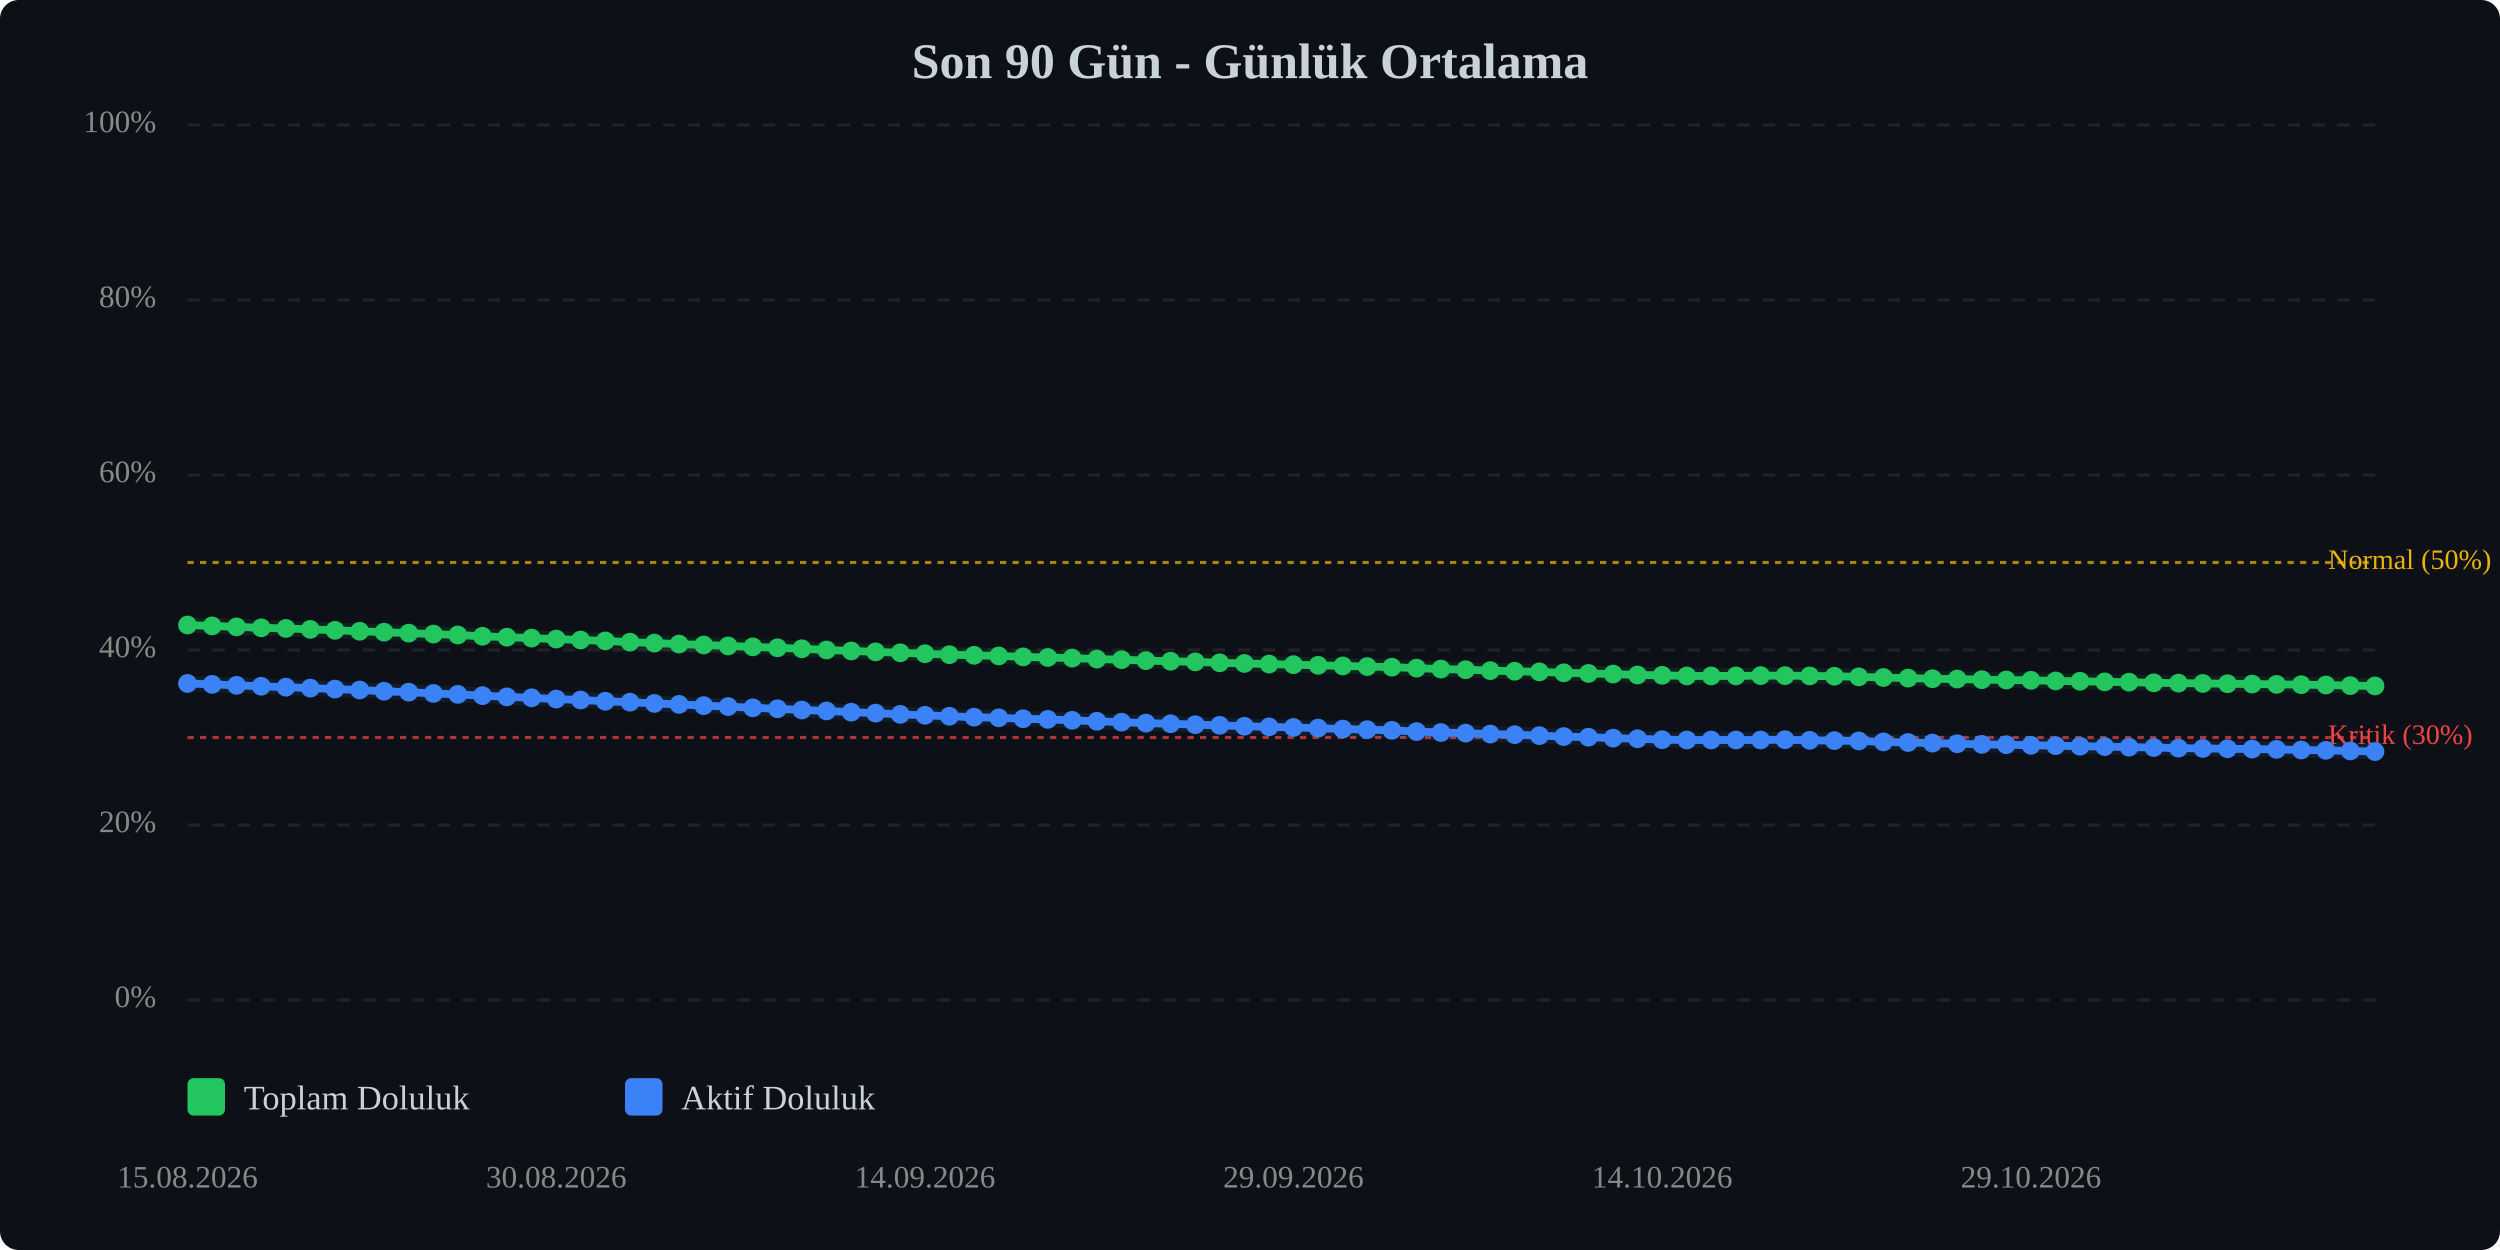
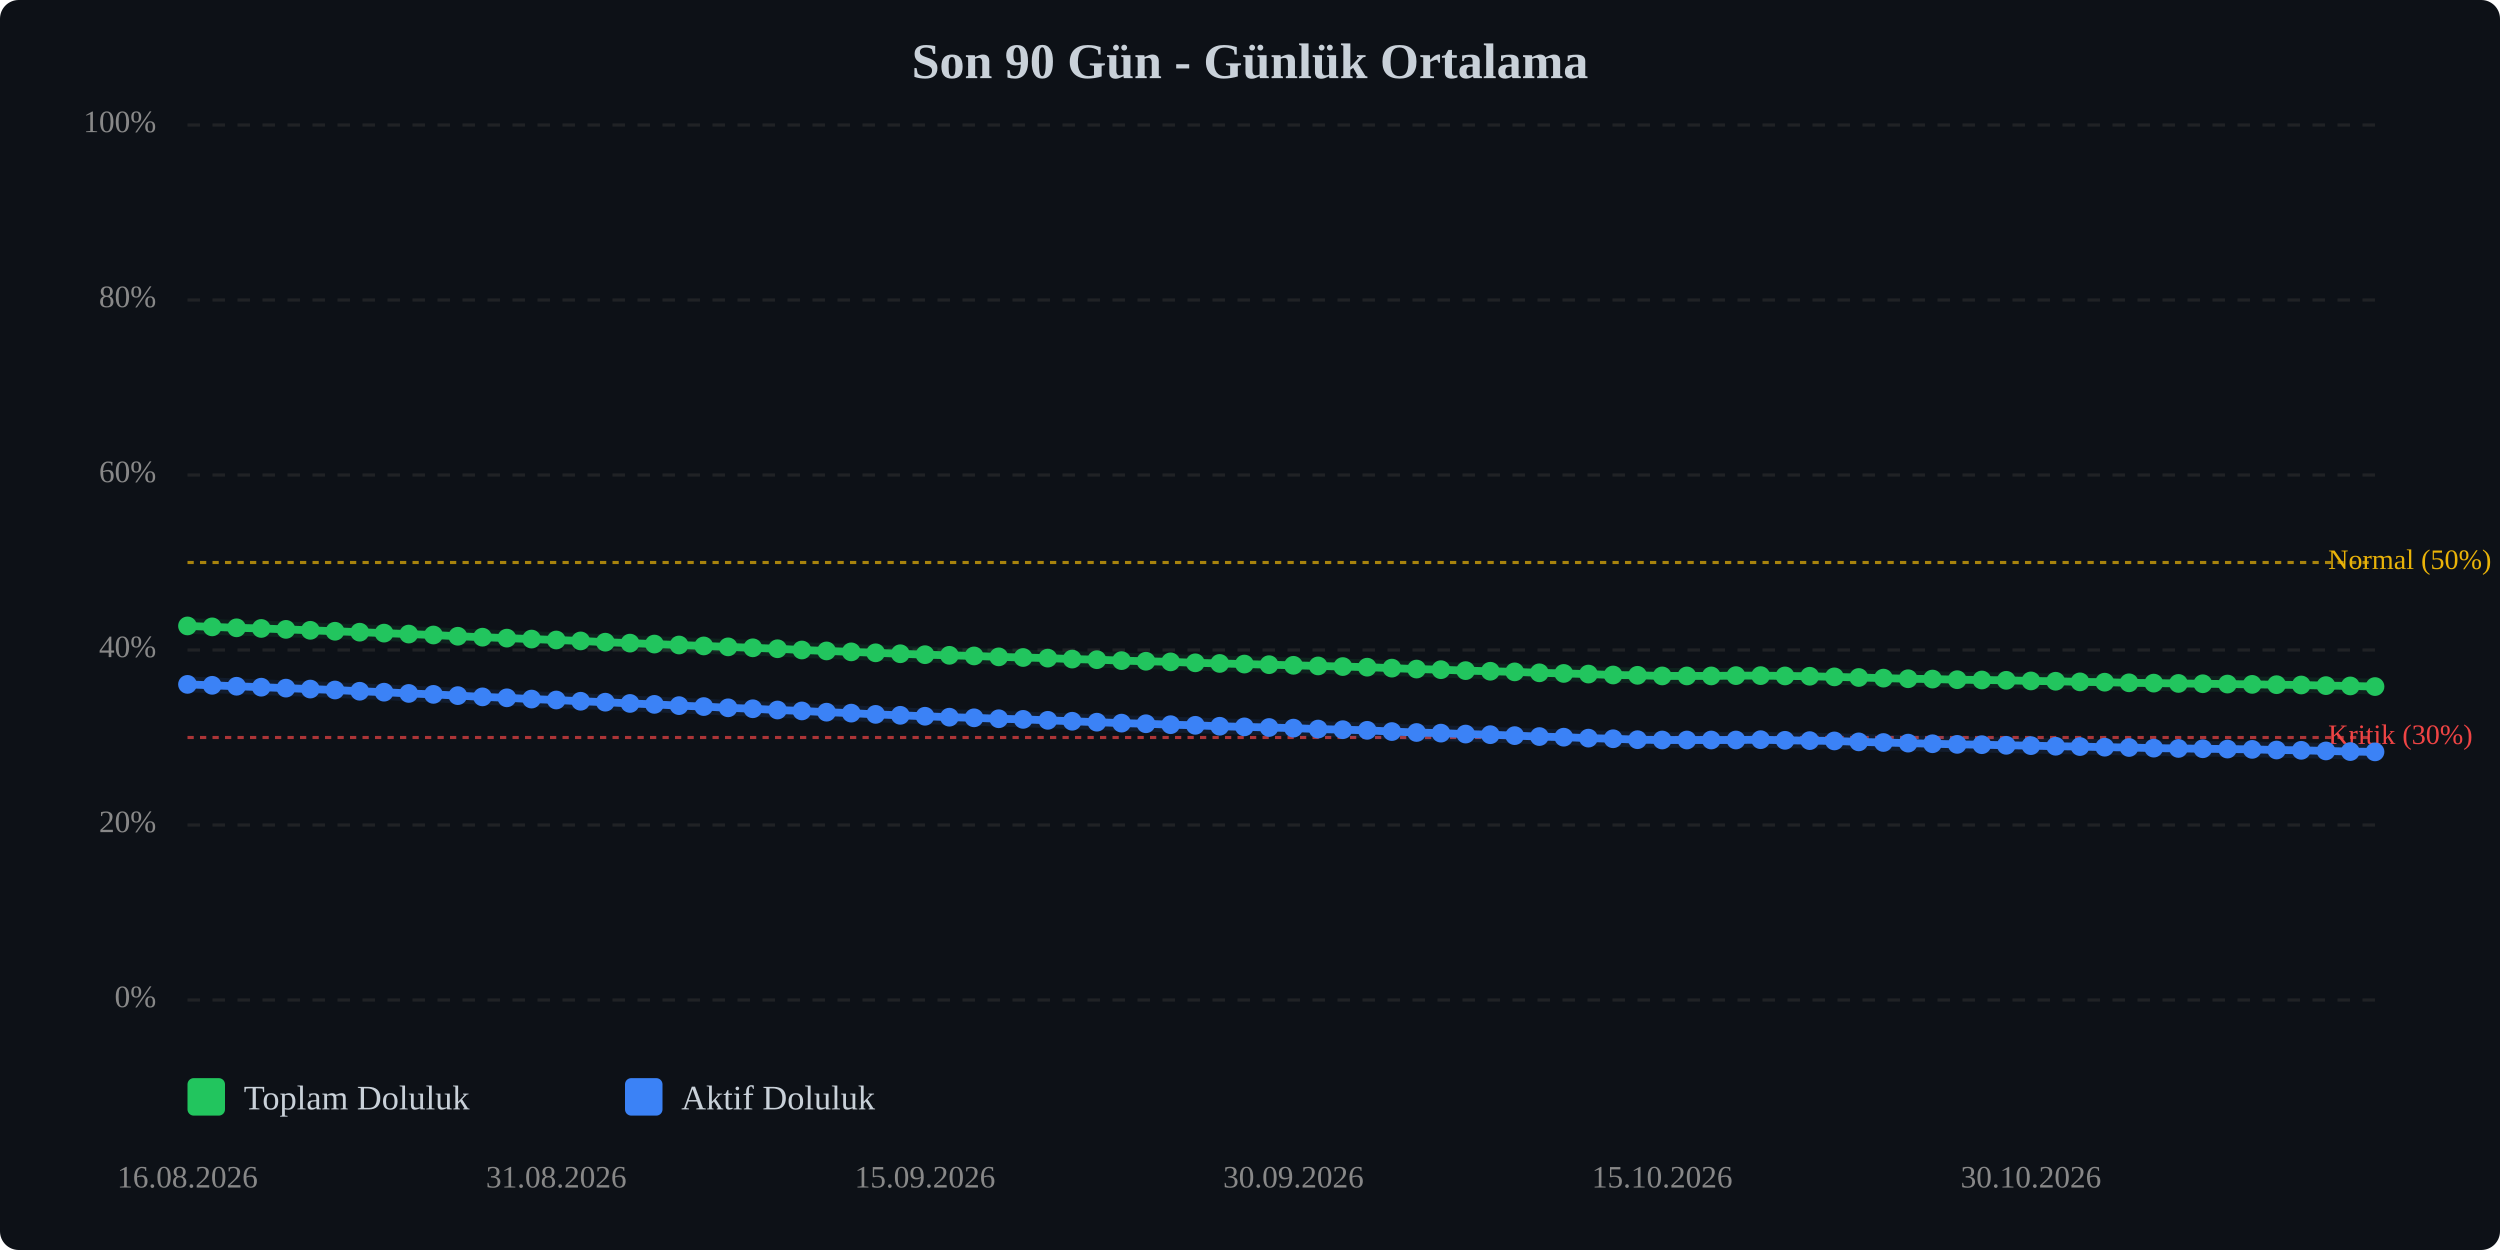
<svg xmlns="http://www.w3.org/2000/svg" viewBox="0 0 800 400" width="100%" style="max-width:800px;">
  <rect width="800" height="400" fill="#0d1117" rx="6" />
  <text x="400.0" y="25" text-anchor="middle" font-size="16" font-weight="bold" fill="#c9d1d9">Son 90 Gün - Günlük Ortalama</text>
  <line x1="60" y1="320.0" x2="760" y2="320.0" stroke="#333" stroke-width="1" stroke-dasharray="4,4" opacity="0.5" />
  <text x="50" y="320.0" text-anchor="end" dominant-baseline="middle" font-size="10" fill="#888">0%</text>
  <line x1="60" y1="264.0" x2="760" y2="264.0" stroke="#333" stroke-width="1" stroke-dasharray="4,4" opacity="0.5" />
  <text x="50" y="264.0" text-anchor="end" dominant-baseline="middle" font-size="10" fill="#888">20%</text>
  <line x1="60" y1="208.0" x2="760" y2="208.0" stroke="#333" stroke-width="1" stroke-dasharray="4,4" opacity="0.5" />
  <text x="50" y="208.0" text-anchor="end" dominant-baseline="middle" font-size="10" fill="#888">40%</text>
  <line x1="60" y1="152.0" x2="760" y2="152.0" stroke="#333" stroke-width="1" stroke-dasharray="4,4" opacity="0.5" />
  <text x="50" y="152.0" text-anchor="end" dominant-baseline="middle" font-size="10" fill="#888">60%</text>
  <line x1="60" y1="96.0" x2="760" y2="96.0" stroke="#333" stroke-width="1" stroke-dasharray="4,4" opacity="0.5" />
  <text x="50" y="96.0" text-anchor="end" dominant-baseline="middle" font-size="10" fill="#888">80%</text>
  <line x1="60" y1="40.0" x2="760" y2="40.0" stroke="#333" stroke-width="1" stroke-dasharray="4,4" opacity="0.5" />
  <text x="50" y="40.0" text-anchor="end" dominant-baseline="middle" font-size="10" fill="#888">100%</text>
  <line x1="60" y1="236.0" x2="760" y2="236.0" stroke="#ef4444" stroke-width="1" stroke-dasharray="2,2" opacity="0.7" />
  <text x="745" y="236.0" dominant-baseline="middle" font-size="9" fill="#ef4444">Kritik (30%)</text>
  <line x1="60" y1="180.0" x2="760" y2="180.0" stroke="#eab308" stroke-width="1" stroke-dasharray="2,2" opacity="0.7" />
  <text x="745" y="180.0" dominant-baseline="middle" font-size="9" fill="#eab308">Normal (50%)</text>
-   <polyline points="60.0,200.0 67.9,200.3 75.7,200.6 83.6,200.9 91.5,201.1 99.3,201.4 107.2,201.7 115.1,202.0 122.9,202.3 130.8,202.6 138.7,202.9 146.5,203.2 154.4,203.6 162.2,203.9 170.1,204.2 178.0,204.5 185.8,204.8 193.7,205.1 201.6,205.5 209.4,205.8 217.3,206.1 225.2,206.4 233.0,206.7 240.9,207.0 248.8,207.3 256.6,207.6 264.5,208.0 272.4,208.3 280.2,208.6 288.1,208.9 296.0,209.2 303.8,209.5 311.7,209.7 319.6,209.9 327.4,210.2 335.3,210.4 343.1,210.6 351.0,210.9 358.9,211.1 366.7,211.4 374.6,211.6 382.5,211.8 390.3,212.1 398.2,212.3 406.1,212.5 413.9,212.7 421.8,212.9 429.7,213.1 437.5,213.3 445.4,213.5 453.3,213.8 461.1,214.1 469.0,214.3 476.9,214.6 484.7,214.8 492.6,215.0 500.4,215.3 508.3,215.5 516.2,215.7 524.0,216.0 531.9,216.1 539.8,216.3 547.6,216.3 555.5,216.3 563.4,216.2 571.2,216.2 579.1,216.3 587.0,216.4 594.8,216.6 602.7,216.8 610.6,217.0 618.4,217.2 626.3,217.3 634.2,217.5 642.0,217.6 649.9,217.7 657.8,217.9 665.6,218.0 673.5,218.2 681.3,218.3 689.2,218.5 697.1,218.6 704.9,218.7 712.8,218.8 720.7,218.9 728.5,219.0 736.4,219.1 744.3,219.2 752.1,219.4 760.0,219.5" fill="none" stroke="#22c55e" stroke-width="2.5" stroke-linecap="round" stroke-linejoin="round" />
-   <polyline points="60.0,200.0 67.9,200.3 75.7,200.6 83.6,200.9 91.5,201.1 99.3,201.4 107.2,201.7 115.1,202.0 122.9,202.3 130.8,202.6 138.7,202.9 146.5,203.2 154.4,203.6 162.2,203.9 170.1,204.2 178.0,204.5 185.8,204.8 193.7,205.1 201.6,205.5 209.4,205.8 217.3,206.1 225.2,206.4 233.0,206.7 240.9,207.0 248.8,207.3 256.6,207.6 264.5,208.0 272.4,208.3 280.2,208.6 288.1,208.9 296.0,209.2 303.8,209.5 311.7,209.7 319.6,209.9 327.4,210.2 335.3,210.4 343.1,210.6 351.0,210.9 358.9,211.1 366.7,211.4 374.6,211.6 382.5,211.8 390.3,212.1 398.2,212.3 406.1,212.5 413.9,212.7 421.8,212.9 429.7,213.1 437.5,213.3 445.4,213.5 453.3,213.8 461.1,214.1 469.0,214.3 476.9,214.6 484.7,214.8 492.6,215.0 500.4,215.3 508.3,215.5 516.2,215.7 524.0,216.0 531.9,216.1 539.8,216.3 547.6,216.3 555.5,216.3 563.4,216.2 571.2,216.2 579.1,216.3 587.0,216.4 594.8,216.6 602.7,216.8 610.6,217.0 618.4,217.2 626.3,217.3 634.2,217.5 642.0,217.6 649.9,217.7 657.8,217.9 665.6,218.0 673.5,218.2 681.3,218.3 689.2,218.5 697.1,218.6 704.9,218.7 712.8,218.8 720.7,218.9 728.5,219.0 736.4,219.1 744.3,219.2 752.1,219.4 760.0,219.5" fill="none" stroke="#22c55e" stroke-width="5" opacity="0.1" stroke-linecap="round" stroke-linejoin="round" />
-   <polyline points="60.0,218.7 67.9,219.0 75.7,219.3 83.6,219.6 91.5,219.9 99.3,220.2 107.2,220.5 115.1,220.8 122.9,221.2 130.8,221.5 138.7,221.9 146.5,222.2 154.4,222.6 162.2,223.0 170.1,223.3 178.0,223.7 185.8,224.0 193.7,224.4 201.6,224.7 209.4,225.1 217.3,225.4 225.2,225.8 233.0,226.1 240.9,226.5 248.8,226.8 256.6,227.2 264.5,227.5 272.4,227.9 280.2,228.2 288.1,228.6 296.0,228.9 303.8,229.2 311.7,229.5 319.6,229.7 327.4,230.0 335.3,230.2 343.1,230.5 351.0,230.8 358.9,231.1 366.7,231.4 374.6,231.6 382.5,231.9 390.3,232.1 398.2,232.4 406.1,232.6 413.9,232.8 421.8,233.0 429.7,233.3 437.5,233.5 445.4,233.7 453.3,234.1 461.1,234.4 469.0,234.6 476.9,234.9 484.7,235.1 492.6,235.4 500.4,235.7 508.3,235.9 516.2,236.2 524.0,236.4 531.9,236.7 539.8,236.8 547.6,236.8 555.5,236.8 563.4,236.8 571.2,236.7 579.1,236.9 587.0,237.0 594.8,237.1 602.7,237.4 610.6,237.6 618.4,237.8 626.3,238.0 634.2,238.2 642.0,238.3 649.9,238.5 657.8,238.6 665.6,238.8 673.5,238.9 681.3,239.1 689.2,239.2 697.1,239.4 704.9,239.5 712.8,239.6 720.7,239.7 728.5,239.8 736.4,240.0 744.3,240.1 752.1,240.3 760.0,240.5" fill="none" stroke="#3b82f6" stroke-width="2.5" stroke-linecap="round" stroke-linejoin="round" />
-   <polyline points="60.0,218.7 67.9,219.0 75.7,219.3 83.6,219.6 91.5,219.9 99.3,220.2 107.2,220.5 115.1,220.8 122.9,221.2 130.8,221.5 138.7,221.9 146.5,222.2 154.4,222.6 162.2,223.0 170.1,223.3 178.0,223.7 185.8,224.0 193.7,224.4 201.6,224.7 209.4,225.1 217.3,225.4 225.2,225.8 233.0,226.1 240.9,226.5 248.8,226.8 256.6,227.2 264.5,227.5 272.4,227.9 280.2,228.2 288.1,228.6 296.0,228.9 303.8,229.2 311.7,229.5 319.6,229.7 327.4,230.0 335.3,230.2 343.1,230.5 351.0,230.8 358.9,231.1 366.7,231.4 374.6,231.6 382.5,231.9 390.3,232.1 398.2,232.4 406.1,232.6 413.9,232.8 421.8,233.0 429.7,233.3 437.5,233.5 445.4,233.7 453.3,234.1 461.1,234.4 469.0,234.6 476.9,234.9 484.7,235.1 492.6,235.4 500.4,235.7 508.3,235.9 516.2,236.2 524.0,236.4 531.9,236.7 539.8,236.8 547.6,236.8 555.5,236.8 563.4,236.8 571.2,236.7 579.1,236.9 587.0,237.0 594.8,237.1 602.7,237.4 610.6,237.6 618.4,237.8 626.3,238.0 634.2,238.2 642.0,238.3 649.9,238.5 657.8,238.6 665.6,238.8 673.5,238.9 681.3,239.1 689.2,239.2 697.1,239.4 704.9,239.5 712.8,239.6 720.7,239.7 728.5,239.8 736.4,240.0 744.3,240.1 752.1,240.3 760.0,240.5" fill="none" stroke="#3b82f6" stroke-width="5" opacity="0.1" stroke-linecap="round" stroke-linejoin="round" />
-   <circle cx="60.0" cy="200.0" r="3" fill="#22c55e" />
-   <circle cx="67.9" cy="200.3" r="3" fill="#22c55e" />
-   <circle cx="75.7" cy="200.6" r="3" fill="#22c55e" />
-   <circle cx="83.6" cy="200.9" r="3" fill="#22c55e" />
-   <circle cx="91.5" cy="201.1" r="3" fill="#22c55e" />
-   <circle cx="99.3" cy="201.4" r="3" fill="#22c55e" />
-   <circle cx="107.2" cy="201.7" r="3" fill="#22c55e" />
-   <circle cx="115.1" cy="202.0" r="3" fill="#22c55e" />
-   <circle cx="122.9" cy="202.3" r="3" fill="#22c55e" />
-   <circle cx="130.8" cy="202.6" r="3" fill="#22c55e" />
-   <circle cx="138.7" cy="202.9" r="3" fill="#22c55e" />
-   <circle cx="146.5" cy="203.2" r="3" fill="#22c55e" />
-   <circle cx="154.4" cy="203.6" r="3" fill="#22c55e" />
-   <circle cx="162.2" cy="203.9" r="3" fill="#22c55e" />
-   <circle cx="170.1" cy="204.2" r="3" fill="#22c55e" />
-   <circle cx="178.0" cy="204.5" r="3" fill="#22c55e" />
-   <circle cx="185.8" cy="204.8" r="3" fill="#22c55e" />
-   <circle cx="193.7" cy="205.1" r="3" fill="#22c55e" />
-   <circle cx="201.6" cy="205.5" r="3" fill="#22c55e" />
-   <circle cx="209.4" cy="205.8" r="3" fill="#22c55e" />
-   <circle cx="217.3" cy="206.1" r="3" fill="#22c55e" />
-   <circle cx="225.2" cy="206.4" r="3" fill="#22c55e" />
-   <circle cx="233.0" cy="206.7" r="3" fill="#22c55e" />
-   <circle cx="240.9" cy="207.0" r="3" fill="#22c55e" />
-   <circle cx="248.8" cy="207.3" r="3" fill="#22c55e" />
-   <circle cx="256.6" cy="207.6" r="3" fill="#22c55e" />
-   <circle cx="264.5" cy="208.0" r="3" fill="#22c55e" />
-   <circle cx="272.4" cy="208.3" r="3" fill="#22c55e" />
-   <circle cx="280.2" cy="208.6" r="3" fill="#22c55e" />
-   <circle cx="288.1" cy="208.9" r="3" fill="#22c55e" />
-   <circle cx="296.0" cy="209.2" r="3" fill="#22c55e" />
-   <circle cx="303.8" cy="209.5" r="3" fill="#22c55e" />
-   <circle cx="311.7" cy="209.7" r="3" fill="#22c55e" />
-   <circle cx="319.6" cy="209.9" r="3" fill="#22c55e" />
-   <circle cx="327.4" cy="210.2" r="3" fill="#22c55e" />
-   <circle cx="335.3" cy="210.4" r="3" fill="#22c55e" />
-   <circle cx="343.1" cy="210.6" r="3" fill="#22c55e" />
-   <circle cx="351.0" cy="210.9" r="3" fill="#22c55e" />
-   <circle cx="358.9" cy="211.1" r="3" fill="#22c55e" />
-   <circle cx="366.7" cy="211.4" r="3" fill="#22c55e" />
-   <circle cx="374.6" cy="211.6" r="3" fill="#22c55e" />
-   <circle cx="382.5" cy="211.8" r="3" fill="#22c55e" />
-   <circle cx="390.3" cy="212.1" r="3" fill="#22c55e" />
-   <circle cx="398.2" cy="212.3" r="3" fill="#22c55e" />
-   <circle cx="406.1" cy="212.5" r="3" fill="#22c55e" />
-   <circle cx="413.9" cy="212.7" r="3" fill="#22c55e" />
-   <circle cx="421.8" cy="212.9" r="3" fill="#22c55e" />
-   <circle cx="429.7" cy="213.1" r="3" fill="#22c55e" />
-   <circle cx="437.5" cy="213.3" r="3" fill="#22c55e" />
-   <circle cx="445.4" cy="213.5" r="3" fill="#22c55e" />
-   <circle cx="453.3" cy="213.8" r="3" fill="#22c55e" />
-   <circle cx="461.1" cy="214.1" r="3" fill="#22c55e" />
-   <circle cx="469.0" cy="214.3" r="3" fill="#22c55e" />
-   <circle cx="476.9" cy="214.6" r="3" fill="#22c55e" />
-   <circle cx="484.7" cy="214.8" r="3" fill="#22c55e" />
-   <circle cx="492.6" cy="215.0" r="3" fill="#22c55e" />
-   <circle cx="500.4" cy="215.3" r="3" fill="#22c55e" />
-   <circle cx="508.3" cy="215.5" r="3" fill="#22c55e" />
-   <circle cx="516.2" cy="215.7" r="3" fill="#22c55e" />
-   <circle cx="524.0" cy="216.0" r="3" fill="#22c55e" />
-   <circle cx="531.9" cy="216.1" r="3" fill="#22c55e" />
+   <polyline points="60.0,200.3 67.9,200.6 75.7,200.9 83.6,201.1 91.5,201.4 99.3,201.7 107.2,202.0 115.1,202.3 122.9,202.6 130.8,202.9 138.7,203.2 146.5,203.6 154.4,203.9 162.2,204.2 170.1,204.5 178.0,204.8 185.8,205.1 193.7,205.5 201.6,205.8 209.4,206.1 217.3,206.4 225.2,206.7 233.0,207.0 240.9,207.3 248.8,207.6 256.6,208.0 264.5,208.3 272.4,208.6 280.2,208.9 288.1,209.2 296.0,209.5 303.8,209.7 311.7,209.9 319.6,210.2 327.4,210.4 335.3,210.6 343.1,210.9 351.0,211.1 358.9,211.4 366.7,211.6 374.6,211.8 382.5,212.1 390.3,212.3 398.2,212.5 406.1,212.7 413.9,212.9 421.8,213.1 429.7,213.3 437.5,213.5 445.4,213.8 453.3,214.1 461.1,214.3 469.0,214.6 476.9,214.8 484.7,215.0 492.6,215.3 500.4,215.5 508.3,215.7 516.2,216.0 524.0,216.1 531.9,216.3 539.8,216.3 547.6,216.3 555.5,216.2 563.4,216.2 571.2,216.3 579.1,216.4 587.0,216.6 594.8,216.8 602.7,217.0 610.6,217.2 618.4,217.3 626.3,217.5 634.2,217.6 642.0,217.7 649.9,217.9 657.8,218.0 665.6,218.2 673.5,218.3 681.3,218.5 689.2,218.6 697.1,218.7 704.9,218.8 712.8,218.9 720.7,219.0 728.5,219.1 736.4,219.2 744.3,219.4 752.1,219.5 760.0,219.7" fill="none" stroke="#22c55e" stroke-width="2.5" stroke-linecap="round" stroke-linejoin="round" />
+   <polyline points="60.0,200.3 67.9,200.6 75.7,200.9 83.6,201.1 91.5,201.4 99.3,201.7 107.2,202.0 115.1,202.3 122.9,202.6 130.8,202.9 138.7,203.2 146.5,203.6 154.4,203.9 162.2,204.2 170.1,204.5 178.0,204.8 185.8,205.1 193.7,205.5 201.6,205.8 209.4,206.1 217.3,206.4 225.2,206.7 233.0,207.0 240.9,207.3 248.8,207.6 256.6,208.0 264.5,208.3 272.4,208.6 280.2,208.9 288.1,209.2 296.0,209.5 303.8,209.7 311.7,209.9 319.6,210.2 327.4,210.4 335.3,210.6 343.1,210.9 351.0,211.1 358.9,211.4 366.7,211.6 374.6,211.8 382.5,212.1 390.3,212.3 398.2,212.5 406.1,212.7 413.9,212.9 421.8,213.1 429.7,213.3 437.5,213.5 445.4,213.8 453.3,214.1 461.1,214.3 469.0,214.6 476.9,214.8 484.7,215.0 492.6,215.3 500.4,215.5 508.3,215.7 516.2,216.0 524.0,216.1 531.9,216.3 539.8,216.3 547.6,216.3 555.5,216.2 563.4,216.2 571.2,216.3 579.1,216.4 587.0,216.6 594.8,216.8 602.7,217.0 610.6,217.2 618.4,217.3 626.3,217.5 634.2,217.6 642.0,217.7 649.9,217.9 657.8,218.0 665.6,218.2 673.5,218.3 681.3,218.5 689.2,218.6 697.1,218.7 704.9,218.8 712.8,218.9 720.7,219.0 728.5,219.1 736.4,219.2 744.3,219.4 752.1,219.5 760.0,219.7" fill="none" stroke="#22c55e" stroke-width="5" opacity="0.1" stroke-linecap="round" stroke-linejoin="round" />
+   <polyline points="60.0,219.0 67.9,219.3 75.7,219.6 83.6,219.9 91.5,220.2 99.3,220.5 107.2,220.8 115.1,221.2 122.9,221.5 130.8,221.9 138.7,222.2 146.5,222.6 154.4,223.0 162.2,223.3 170.1,223.7 178.0,224.0 185.8,224.4 193.7,224.7 201.6,225.1 209.4,225.4 217.3,225.8 225.2,226.1 233.0,226.5 240.9,226.8 248.8,227.2 256.6,227.5 264.5,227.9 272.4,228.2 280.2,228.6 288.1,228.9 296.0,229.2 303.8,229.5 311.7,229.7 319.6,230.0 327.4,230.2 335.3,230.5 343.1,230.8 351.0,231.1 358.9,231.4 366.7,231.6 374.6,231.9 382.5,232.1 390.3,232.4 398.2,232.6 406.1,232.8 413.9,233.0 421.8,233.3 429.7,233.5 437.5,233.7 445.4,234.1 453.3,234.4 461.1,234.6 469.0,234.9 476.9,235.1 484.7,235.4 492.6,235.7 500.4,235.9 508.3,236.2 516.2,236.4 524.0,236.7 531.9,236.8 539.8,236.8 547.6,236.8 555.5,236.8 563.4,236.7 571.2,236.9 579.1,237.0 587.0,237.1 594.8,237.4 602.7,237.6 610.6,237.8 618.4,238.0 626.3,238.2 634.2,238.3 642.0,238.5 649.9,238.6 657.8,238.8 665.6,238.9 673.5,239.1 681.3,239.2 689.2,239.4 697.1,239.5 704.9,239.6 712.8,239.7 720.7,239.8 728.5,240.0 736.4,240.1 744.3,240.3 752.1,240.5 760.0,240.6" fill="none" stroke="#3b82f6" stroke-width="2.5" stroke-linecap="round" stroke-linejoin="round" />
+   <polyline points="60.0,219.0 67.9,219.3 75.7,219.6 83.6,219.9 91.5,220.2 99.3,220.5 107.2,220.8 115.1,221.2 122.9,221.5 130.8,221.9 138.7,222.2 146.5,222.6 154.4,223.0 162.2,223.3 170.1,223.7 178.0,224.0 185.8,224.4 193.7,224.7 201.6,225.1 209.4,225.4 217.3,225.8 225.2,226.1 233.0,226.5 240.9,226.8 248.8,227.2 256.6,227.5 264.5,227.9 272.4,228.2 280.2,228.6 288.1,228.9 296.0,229.2 303.8,229.5 311.7,229.7 319.6,230.0 327.4,230.2 335.3,230.5 343.1,230.8 351.0,231.1 358.9,231.4 366.7,231.6 374.6,231.9 382.5,232.1 390.3,232.4 398.2,232.6 406.1,232.8 413.9,233.0 421.8,233.3 429.7,233.5 437.5,233.7 445.4,234.1 453.3,234.4 461.1,234.6 469.0,234.9 476.9,235.1 484.7,235.4 492.6,235.7 500.4,235.9 508.3,236.2 516.2,236.4 524.0,236.7 531.9,236.8 539.8,236.8 547.6,236.8 555.5,236.8 563.4,236.7 571.2,236.9 579.1,237.0 587.0,237.1 594.8,237.4 602.7,237.6 610.6,237.8 618.4,238.0 626.3,238.2 634.2,238.3 642.0,238.5 649.9,238.6 657.8,238.8 665.6,238.9 673.5,239.1 681.3,239.2 689.2,239.4 697.1,239.5 704.9,239.6 712.8,239.7 720.7,239.8 728.5,240.0 736.4,240.1 744.3,240.3 752.1,240.5 760.0,240.6" fill="none" stroke="#3b82f6" stroke-width="5" opacity="0.1" stroke-linecap="round" stroke-linejoin="round" />
+   <circle cx="60.0" cy="200.3" r="3" fill="#22c55e" />
+   <circle cx="67.9" cy="200.6" r="3" fill="#22c55e" />
+   <circle cx="75.7" cy="200.9" r="3" fill="#22c55e" />
+   <circle cx="83.6" cy="201.1" r="3" fill="#22c55e" />
+   <circle cx="91.5" cy="201.4" r="3" fill="#22c55e" />
+   <circle cx="99.3" cy="201.7" r="3" fill="#22c55e" />
+   <circle cx="107.2" cy="202.0" r="3" fill="#22c55e" />
+   <circle cx="115.1" cy="202.3" r="3" fill="#22c55e" />
+   <circle cx="122.9" cy="202.6" r="3" fill="#22c55e" />
+   <circle cx="130.8" cy="202.9" r="3" fill="#22c55e" />
+   <circle cx="138.7" cy="203.2" r="3" fill="#22c55e" />
+   <circle cx="146.5" cy="203.6" r="3" fill="#22c55e" />
+   <circle cx="154.4" cy="203.9" r="3" fill="#22c55e" />
+   <circle cx="162.2" cy="204.2" r="3" fill="#22c55e" />
+   <circle cx="170.1" cy="204.5" r="3" fill="#22c55e" />
+   <circle cx="178.0" cy="204.8" r="3" fill="#22c55e" />
+   <circle cx="185.8" cy="205.1" r="3" fill="#22c55e" />
+   <circle cx="193.7" cy="205.5" r="3" fill="#22c55e" />
+   <circle cx="201.6" cy="205.8" r="3" fill="#22c55e" />
+   <circle cx="209.4" cy="206.1" r="3" fill="#22c55e" />
+   <circle cx="217.3" cy="206.4" r="3" fill="#22c55e" />
+   <circle cx="225.2" cy="206.7" r="3" fill="#22c55e" />
+   <circle cx="233.0" cy="207.0" r="3" fill="#22c55e" />
+   <circle cx="240.9" cy="207.3" r="3" fill="#22c55e" />
+   <circle cx="248.8" cy="207.6" r="3" fill="#22c55e" />
+   <circle cx="256.6" cy="208.0" r="3" fill="#22c55e" />
+   <circle cx="264.5" cy="208.3" r="3" fill="#22c55e" />
+   <circle cx="272.4" cy="208.6" r="3" fill="#22c55e" />
+   <circle cx="280.2" cy="208.9" r="3" fill="#22c55e" />
+   <circle cx="288.1" cy="209.2" r="3" fill="#22c55e" />
+   <circle cx="296.0" cy="209.5" r="3" fill="#22c55e" />
+   <circle cx="303.8" cy="209.7" r="3" fill="#22c55e" />
+   <circle cx="311.7" cy="209.9" r="3" fill="#22c55e" />
+   <circle cx="319.6" cy="210.2" r="3" fill="#22c55e" />
+   <circle cx="327.4" cy="210.4" r="3" fill="#22c55e" />
+   <circle cx="335.3" cy="210.6" r="3" fill="#22c55e" />
+   <circle cx="343.1" cy="210.9" r="3" fill="#22c55e" />
+   <circle cx="351.0" cy="211.1" r="3" fill="#22c55e" />
+   <circle cx="358.9" cy="211.4" r="3" fill="#22c55e" />
+   <circle cx="366.7" cy="211.6" r="3" fill="#22c55e" />
+   <circle cx="374.6" cy="211.8" r="3" fill="#22c55e" />
+   <circle cx="382.5" cy="212.1" r="3" fill="#22c55e" />
+   <circle cx="390.3" cy="212.3" r="3" fill="#22c55e" />
+   <circle cx="398.2" cy="212.5" r="3" fill="#22c55e" />
+   <circle cx="406.1" cy="212.7" r="3" fill="#22c55e" />
+   <circle cx="413.9" cy="212.9" r="3" fill="#22c55e" />
+   <circle cx="421.8" cy="213.1" r="3" fill="#22c55e" />
+   <circle cx="429.7" cy="213.3" r="3" fill="#22c55e" />
+   <circle cx="437.5" cy="213.5" r="3" fill="#22c55e" />
+   <circle cx="445.4" cy="213.8" r="3" fill="#22c55e" />
+   <circle cx="453.3" cy="214.1" r="3" fill="#22c55e" />
+   <circle cx="461.1" cy="214.3" r="3" fill="#22c55e" />
+   <circle cx="469.0" cy="214.6" r="3" fill="#22c55e" />
+   <circle cx="476.9" cy="214.8" r="3" fill="#22c55e" />
+   <circle cx="484.7" cy="215.0" r="3" fill="#22c55e" />
+   <circle cx="492.6" cy="215.3" r="3" fill="#22c55e" />
+   <circle cx="500.4" cy="215.5" r="3" fill="#22c55e" />
+   <circle cx="508.3" cy="215.7" r="3" fill="#22c55e" />
+   <circle cx="516.2" cy="216.0" r="3" fill="#22c55e" />
+   <circle cx="524.0" cy="216.1" r="3" fill="#22c55e" />
+   <circle cx="531.9" cy="216.3" r="3" fill="#22c55e" />
  <circle cx="539.8" cy="216.3" r="3" fill="#22c55e" />
  <circle cx="547.6" cy="216.3" r="3" fill="#22c55e" />
-   <circle cx="555.5" cy="216.3" r="3" fill="#22c55e" />
+   <circle cx="555.5" cy="216.2" r="3" fill="#22c55e" />
  <circle cx="563.4" cy="216.2" r="3" fill="#22c55e" />
-   <circle cx="571.2" cy="216.2" r="3" fill="#22c55e" />
-   <circle cx="579.1" cy="216.3" r="3" fill="#22c55e" />
-   <circle cx="587.0" cy="216.4" r="3" fill="#22c55e" />
-   <circle cx="594.8" cy="216.6" r="3" fill="#22c55e" />
-   <circle cx="602.7" cy="216.8" r="3" fill="#22c55e" />
-   <circle cx="610.6" cy="217.0" r="3" fill="#22c55e" />
-   <circle cx="618.4" cy="217.2" r="3" fill="#22c55e" />
-   <circle cx="626.3" cy="217.3" r="3" fill="#22c55e" />
-   <circle cx="634.2" cy="217.5" r="3" fill="#22c55e" />
-   <circle cx="642.0" cy="217.6" r="3" fill="#22c55e" />
-   <circle cx="649.9" cy="217.7" r="3" fill="#22c55e" />
-   <circle cx="657.8" cy="217.9" r="3" fill="#22c55e" />
-   <circle cx="665.6" cy="218.0" r="3" fill="#22c55e" />
-   <circle cx="673.5" cy="218.2" r="3" fill="#22c55e" />
-   <circle cx="681.3" cy="218.3" r="3" fill="#22c55e" />
-   <circle cx="689.2" cy="218.5" r="3" fill="#22c55e" />
-   <circle cx="697.1" cy="218.6" r="3" fill="#22c55e" />
-   <circle cx="704.9" cy="218.7" r="3" fill="#22c55e" />
-   <circle cx="712.8" cy="218.8" r="3" fill="#22c55e" />
-   <circle cx="720.7" cy="218.9" r="3" fill="#22c55e" />
-   <circle cx="728.5" cy="219.0" r="3" fill="#22c55e" />
-   <circle cx="736.4" cy="219.1" r="3" fill="#22c55e" />
-   <circle cx="744.3" cy="219.2" r="3" fill="#22c55e" />
-   <circle cx="752.1" cy="219.4" r="3" fill="#22c55e" />
-   <circle cx="760.0" cy="219.5" r="3" fill="#22c55e" />
-   <circle cx="60.0" cy="218.7" r="3" fill="#3b82f6" />
-   <circle cx="67.9" cy="219.0" r="3" fill="#3b82f6" />
-   <circle cx="75.7" cy="219.3" r="3" fill="#3b82f6" />
-   <circle cx="83.6" cy="219.6" r="3" fill="#3b82f6" />
-   <circle cx="91.5" cy="219.9" r="3" fill="#3b82f6" />
-   <circle cx="99.3" cy="220.2" r="3" fill="#3b82f6" />
-   <circle cx="107.2" cy="220.5" r="3" fill="#3b82f6" />
-   <circle cx="115.1" cy="220.8" r="3" fill="#3b82f6" />
-   <circle cx="122.9" cy="221.2" r="3" fill="#3b82f6" />
-   <circle cx="130.8" cy="221.5" r="3" fill="#3b82f6" />
-   <circle cx="138.7" cy="221.9" r="3" fill="#3b82f6" />
-   <circle cx="146.5" cy="222.2" r="3" fill="#3b82f6" />
-   <circle cx="154.4" cy="222.6" r="3" fill="#3b82f6" />
-   <circle cx="162.2" cy="223.0" r="3" fill="#3b82f6" />
-   <circle cx="170.1" cy="223.3" r="3" fill="#3b82f6" />
-   <circle cx="178.0" cy="223.7" r="3" fill="#3b82f6" />
-   <circle cx="185.8" cy="224.0" r="3" fill="#3b82f6" />
-   <circle cx="193.7" cy="224.4" r="3" fill="#3b82f6" />
-   <circle cx="201.6" cy="224.7" r="3" fill="#3b82f6" />
-   <circle cx="209.4" cy="225.1" r="3" fill="#3b82f6" />
-   <circle cx="217.3" cy="225.4" r="3" fill="#3b82f6" />
-   <circle cx="225.2" cy="225.8" r="3" fill="#3b82f6" />
-   <circle cx="233.0" cy="226.1" r="3" fill="#3b82f6" />
-   <circle cx="240.9" cy="226.5" r="3" fill="#3b82f6" />
-   <circle cx="248.8" cy="226.8" r="3" fill="#3b82f6" />
-   <circle cx="256.6" cy="227.2" r="3" fill="#3b82f6" />
-   <circle cx="264.5" cy="227.5" r="3" fill="#3b82f6" />
-   <circle cx="272.4" cy="227.9" r="3" fill="#3b82f6" />
-   <circle cx="280.2" cy="228.2" r="3" fill="#3b82f6" />
-   <circle cx="288.1" cy="228.6" r="3" fill="#3b82f6" />
-   <circle cx="296.0" cy="228.9" r="3" fill="#3b82f6" />
-   <circle cx="303.8" cy="229.2" r="3" fill="#3b82f6" />
-   <circle cx="311.7" cy="229.5" r="3" fill="#3b82f6" />
-   <circle cx="319.6" cy="229.7" r="3" fill="#3b82f6" />
-   <circle cx="327.4" cy="230.0" r="3" fill="#3b82f6" />
-   <circle cx="335.3" cy="230.2" r="3" fill="#3b82f6" />
-   <circle cx="343.1" cy="230.5" r="3" fill="#3b82f6" />
-   <circle cx="351.0" cy="230.8" r="3" fill="#3b82f6" />
-   <circle cx="358.9" cy="231.1" r="3" fill="#3b82f6" />
-   <circle cx="366.7" cy="231.4" r="3" fill="#3b82f6" />
-   <circle cx="374.6" cy="231.6" r="3" fill="#3b82f6" />
-   <circle cx="382.5" cy="231.9" r="3" fill="#3b82f6" />
-   <circle cx="390.3" cy="232.1" r="3" fill="#3b82f6" />
-   <circle cx="398.2" cy="232.4" r="3" fill="#3b82f6" />
-   <circle cx="406.1" cy="232.6" r="3" fill="#3b82f6" />
-   <circle cx="413.9" cy="232.8" r="3" fill="#3b82f6" />
-   <circle cx="421.8" cy="233.0" r="3" fill="#3b82f6" />
-   <circle cx="429.7" cy="233.3" r="3" fill="#3b82f6" />
-   <circle cx="437.5" cy="233.5" r="3" fill="#3b82f6" />
-   <circle cx="445.4" cy="233.7" r="3" fill="#3b82f6" />
-   <circle cx="453.3" cy="234.1" r="3" fill="#3b82f6" />
-   <circle cx="461.1" cy="234.4" r="3" fill="#3b82f6" />
-   <circle cx="469.0" cy="234.6" r="3" fill="#3b82f6" />
-   <circle cx="476.9" cy="234.9" r="3" fill="#3b82f6" />
-   <circle cx="484.7" cy="235.1" r="3" fill="#3b82f6" />
-   <circle cx="492.6" cy="235.4" r="3" fill="#3b82f6" />
-   <circle cx="500.4" cy="235.7" r="3" fill="#3b82f6" />
-   <circle cx="508.3" cy="235.9" r="3" fill="#3b82f6" />
-   <circle cx="516.2" cy="236.2" r="3" fill="#3b82f6" />
-   <circle cx="524.0" cy="236.4" r="3" fill="#3b82f6" />
-   <circle cx="531.9" cy="236.7" r="3" fill="#3b82f6" />
+   <circle cx="571.2" cy="216.3" r="3" fill="#22c55e" />
+   <circle cx="579.1" cy="216.4" r="3" fill="#22c55e" />
+   <circle cx="587.0" cy="216.6" r="3" fill="#22c55e" />
+   <circle cx="594.8" cy="216.8" r="3" fill="#22c55e" />
+   <circle cx="602.7" cy="217.0" r="3" fill="#22c55e" />
+   <circle cx="610.6" cy="217.2" r="3" fill="#22c55e" />
+   <circle cx="618.4" cy="217.3" r="3" fill="#22c55e" />
+   <circle cx="626.3" cy="217.5" r="3" fill="#22c55e" />
+   <circle cx="634.2" cy="217.6" r="3" fill="#22c55e" />
+   <circle cx="642.0" cy="217.7" r="3" fill="#22c55e" />
+   <circle cx="649.9" cy="217.9" r="3" fill="#22c55e" />
+   <circle cx="657.8" cy="218.0" r="3" fill="#22c55e" />
+   <circle cx="665.6" cy="218.2" r="3" fill="#22c55e" />
+   <circle cx="673.5" cy="218.3" r="3" fill="#22c55e" />
+   <circle cx="681.3" cy="218.5" r="3" fill="#22c55e" />
+   <circle cx="689.2" cy="218.6" r="3" fill="#22c55e" />
+   <circle cx="697.1" cy="218.7" r="3" fill="#22c55e" />
+   <circle cx="704.9" cy="218.8" r="3" fill="#22c55e" />
+   <circle cx="712.8" cy="218.9" r="3" fill="#22c55e" />
+   <circle cx="720.7" cy="219.0" r="3" fill="#22c55e" />
+   <circle cx="728.5" cy="219.1" r="3" fill="#22c55e" />
+   <circle cx="736.4" cy="219.2" r="3" fill="#22c55e" />
+   <circle cx="744.3" cy="219.4" r="3" fill="#22c55e" />
+   <circle cx="752.1" cy="219.5" r="3" fill="#22c55e" />
+   <circle cx="760.0" cy="219.7" r="3" fill="#22c55e" />
+   <circle cx="60.0" cy="219.0" r="3" fill="#3b82f6" />
+   <circle cx="67.9" cy="219.3" r="3" fill="#3b82f6" />
+   <circle cx="75.7" cy="219.6" r="3" fill="#3b82f6" />
+   <circle cx="83.6" cy="219.9" r="3" fill="#3b82f6" />
+   <circle cx="91.5" cy="220.2" r="3" fill="#3b82f6" />
+   <circle cx="99.3" cy="220.5" r="3" fill="#3b82f6" />
+   <circle cx="107.2" cy="220.8" r="3" fill="#3b82f6" />
+   <circle cx="115.1" cy="221.2" r="3" fill="#3b82f6" />
+   <circle cx="122.9" cy="221.5" r="3" fill="#3b82f6" />
+   <circle cx="130.8" cy="221.9" r="3" fill="#3b82f6" />
+   <circle cx="138.7" cy="222.2" r="3" fill="#3b82f6" />
+   <circle cx="146.5" cy="222.6" r="3" fill="#3b82f6" />
+   <circle cx="154.4" cy="223.0" r="3" fill="#3b82f6" />
+   <circle cx="162.2" cy="223.3" r="3" fill="#3b82f6" />
+   <circle cx="170.1" cy="223.7" r="3" fill="#3b82f6" />
+   <circle cx="178.0" cy="224.0" r="3" fill="#3b82f6" />
+   <circle cx="185.8" cy="224.4" r="3" fill="#3b82f6" />
+   <circle cx="193.7" cy="224.7" r="3" fill="#3b82f6" />
+   <circle cx="201.6" cy="225.1" r="3" fill="#3b82f6" />
+   <circle cx="209.4" cy="225.4" r="3" fill="#3b82f6" />
+   <circle cx="217.3" cy="225.8" r="3" fill="#3b82f6" />
+   <circle cx="225.2" cy="226.1" r="3" fill="#3b82f6" />
+   <circle cx="233.0" cy="226.5" r="3" fill="#3b82f6" />
+   <circle cx="240.9" cy="226.8" r="3" fill="#3b82f6" />
+   <circle cx="248.8" cy="227.2" r="3" fill="#3b82f6" />
+   <circle cx="256.6" cy="227.5" r="3" fill="#3b82f6" />
+   <circle cx="264.5" cy="227.9" r="3" fill="#3b82f6" />
+   <circle cx="272.4" cy="228.2" r="3" fill="#3b82f6" />
+   <circle cx="280.2" cy="228.6" r="3" fill="#3b82f6" />
+   <circle cx="288.1" cy="228.9" r="3" fill="#3b82f6" />
+   <circle cx="296.0" cy="229.2" r="3" fill="#3b82f6" />
+   <circle cx="303.8" cy="229.5" r="3" fill="#3b82f6" />
+   <circle cx="311.7" cy="229.7" r="3" fill="#3b82f6" />
+   <circle cx="319.6" cy="230.0" r="3" fill="#3b82f6" />
+   <circle cx="327.4" cy="230.2" r="3" fill="#3b82f6" />
+   <circle cx="335.3" cy="230.5" r="3" fill="#3b82f6" />
+   <circle cx="343.1" cy="230.8" r="3" fill="#3b82f6" />
+   <circle cx="351.0" cy="231.1" r="3" fill="#3b82f6" />
+   <circle cx="358.9" cy="231.4" r="3" fill="#3b82f6" />
+   <circle cx="366.7" cy="231.6" r="3" fill="#3b82f6" />
+   <circle cx="374.6" cy="231.9" r="3" fill="#3b82f6" />
+   <circle cx="382.5" cy="232.1" r="3" fill="#3b82f6" />
+   <circle cx="390.3" cy="232.4" r="3" fill="#3b82f6" />
+   <circle cx="398.2" cy="232.6" r="3" fill="#3b82f6" />
+   <circle cx="406.1" cy="232.8" r="3" fill="#3b82f6" />
+   <circle cx="413.9" cy="233.0" r="3" fill="#3b82f6" />
+   <circle cx="421.8" cy="233.3" r="3" fill="#3b82f6" />
+   <circle cx="429.7" cy="233.5" r="3" fill="#3b82f6" />
+   <circle cx="437.5" cy="233.7" r="3" fill="#3b82f6" />
+   <circle cx="445.4" cy="234.1" r="3" fill="#3b82f6" />
+   <circle cx="453.3" cy="234.4" r="3" fill="#3b82f6" />
+   <circle cx="461.1" cy="234.6" r="3" fill="#3b82f6" />
+   <circle cx="469.0" cy="234.9" r="3" fill="#3b82f6" />
+   <circle cx="476.9" cy="235.1" r="3" fill="#3b82f6" />
+   <circle cx="484.7" cy="235.4" r="3" fill="#3b82f6" />
+   <circle cx="492.6" cy="235.7" r="3" fill="#3b82f6" />
+   <circle cx="500.4" cy="235.9" r="3" fill="#3b82f6" />
+   <circle cx="508.3" cy="236.2" r="3" fill="#3b82f6" />
+   <circle cx="516.2" cy="236.4" r="3" fill="#3b82f6" />
+   <circle cx="524.0" cy="236.7" r="3" fill="#3b82f6" />
+   <circle cx="531.9" cy="236.8" r="3" fill="#3b82f6" />
  <circle cx="539.8" cy="236.8" r="3" fill="#3b82f6" />
  <circle cx="547.6" cy="236.8" r="3" fill="#3b82f6" />
  <circle cx="555.5" cy="236.8" r="3" fill="#3b82f6" />
-   <circle cx="563.4" cy="236.8" r="3" fill="#3b82f6" />
-   <circle cx="571.2" cy="236.7" r="3" fill="#3b82f6" />
-   <circle cx="579.1" cy="236.9" r="3" fill="#3b82f6" />
-   <circle cx="587.0" cy="237.0" r="3" fill="#3b82f6" />
-   <circle cx="594.8" cy="237.1" r="3" fill="#3b82f6" />
-   <circle cx="602.7" cy="237.4" r="3" fill="#3b82f6" />
-   <circle cx="610.6" cy="237.6" r="3" fill="#3b82f6" />
-   <circle cx="618.4" cy="237.8" r="3" fill="#3b82f6" />
-   <circle cx="626.3" cy="238.0" r="3" fill="#3b82f6" />
-   <circle cx="634.2" cy="238.2" r="3" fill="#3b82f6" />
-   <circle cx="642.0" cy="238.3" r="3" fill="#3b82f6" />
-   <circle cx="649.9" cy="238.5" r="3" fill="#3b82f6" />
-   <circle cx="657.8" cy="238.6" r="3" fill="#3b82f6" />
-   <circle cx="665.6" cy="238.8" r="3" fill="#3b82f6" />
-   <circle cx="673.5" cy="238.9" r="3" fill="#3b82f6" />
-   <circle cx="681.3" cy="239.1" r="3" fill="#3b82f6" />
-   <circle cx="689.2" cy="239.2" r="3" fill="#3b82f6" />
-   <circle cx="697.1" cy="239.4" r="3" fill="#3b82f6" />
-   <circle cx="704.9" cy="239.5" r="3" fill="#3b82f6" />
-   <circle cx="712.8" cy="239.6" r="3" fill="#3b82f6" />
-   <circle cx="720.7" cy="239.7" r="3" fill="#3b82f6" />
-   <circle cx="728.5" cy="239.8" r="3" fill="#3b82f6" />
-   <circle cx="736.4" cy="240.0" r="3" fill="#3b82f6" />
-   <circle cx="744.3" cy="240.1" r="3" fill="#3b82f6" />
-   <circle cx="752.1" cy="240.3" r="3" fill="#3b82f6" />
-   <circle cx="760.0" cy="240.5" r="3" fill="#3b82f6" />
-   <text x="60.0" y="380" text-anchor="middle" font-size="10" fill="#888">15.08.2026</text>
-   <text x="178.0" y="380" text-anchor="middle" font-size="10" fill="#888">30.08.2026</text>
-   <text x="296.0" y="380" text-anchor="middle" font-size="10" fill="#888">14.09.2026</text>
-   <text x="413.9" y="380" text-anchor="middle" font-size="10" fill="#888">29.09.2026</text>
-   <text x="531.9" y="380" text-anchor="middle" font-size="10" fill="#888">14.10.2026</text>
-   <text x="649.9" y="380" text-anchor="middle" font-size="10" fill="#888">29.10.2026</text>
+   <circle cx="563.4" cy="236.7" r="3" fill="#3b82f6" />
+   <circle cx="571.2" cy="236.9" r="3" fill="#3b82f6" />
+   <circle cx="579.1" cy="237.0" r="3" fill="#3b82f6" />
+   <circle cx="587.0" cy="237.1" r="3" fill="#3b82f6" />
+   <circle cx="594.8" cy="237.4" r="3" fill="#3b82f6" />
+   <circle cx="602.7" cy="237.6" r="3" fill="#3b82f6" />
+   <circle cx="610.6" cy="237.8" r="3" fill="#3b82f6" />
+   <circle cx="618.4" cy="238.0" r="3" fill="#3b82f6" />
+   <circle cx="626.3" cy="238.2" r="3" fill="#3b82f6" />
+   <circle cx="634.2" cy="238.3" r="3" fill="#3b82f6" />
+   <circle cx="642.0" cy="238.5" r="3" fill="#3b82f6" />
+   <circle cx="649.9" cy="238.6" r="3" fill="#3b82f6" />
+   <circle cx="657.8" cy="238.8" r="3" fill="#3b82f6" />
+   <circle cx="665.6" cy="238.9" r="3" fill="#3b82f6" />
+   <circle cx="673.5" cy="239.1" r="3" fill="#3b82f6" />
+   <circle cx="681.3" cy="239.2" r="3" fill="#3b82f6" />
+   <circle cx="689.2" cy="239.4" r="3" fill="#3b82f6" />
+   <circle cx="697.1" cy="239.5" r="3" fill="#3b82f6" />
+   <circle cx="704.9" cy="239.6" r="3" fill="#3b82f6" />
+   <circle cx="712.8" cy="239.7" r="3" fill="#3b82f6" />
+   <circle cx="720.7" cy="239.8" r="3" fill="#3b82f6" />
+   <circle cx="728.5" cy="240.0" r="3" fill="#3b82f6" />
+   <circle cx="736.4" cy="240.1" r="3" fill="#3b82f6" />
+   <circle cx="744.3" cy="240.3" r="3" fill="#3b82f6" />
+   <circle cx="752.1" cy="240.5" r="3" fill="#3b82f6" />
+   <circle cx="760.0" cy="240.6" r="3" fill="#3b82f6" />
+   <text x="60.0" y="380" text-anchor="middle" font-size="10" fill="#888">16.08.2026</text>
+   <text x="178.0" y="380" text-anchor="middle" font-size="10" fill="#888">31.08.2026</text>
+   <text x="296.0" y="380" text-anchor="middle" font-size="10" fill="#888">15.09.2026</text>
+   <text x="413.9" y="380" text-anchor="middle" font-size="10" fill="#888">30.09.2026</text>
+   <text x="531.9" y="380" text-anchor="middle" font-size="10" fill="#888">15.10.2026</text>
+   <text x="649.9" y="380" text-anchor="middle" font-size="10" fill="#888">30.10.2026</text>
  <g transform="translate(60, 345)">
    <rect x="0" y="0" width="12" height="12" fill="#22c55e" rx="2" />
    <text x="18" y="10" font-size="11" fill="#c9d1d9">Toplam Doluluk</text>
    <rect x="140" y="0" width="12" height="12" fill="#3b82f6" rx="2" />
    <text x="158" y="10" font-size="11" fill="#c9d1d9">Aktif Doluluk</text>
  </g>
</svg>
